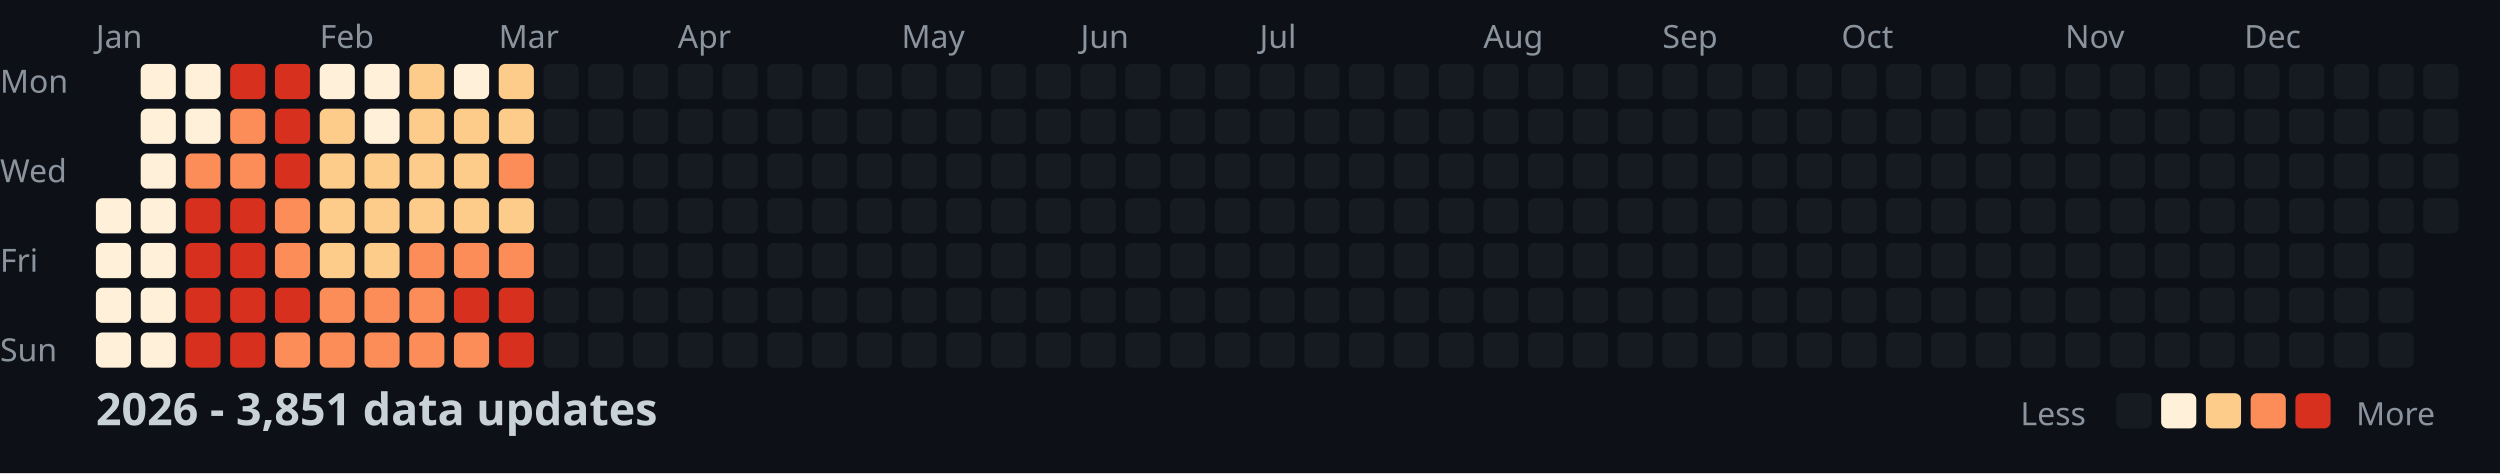
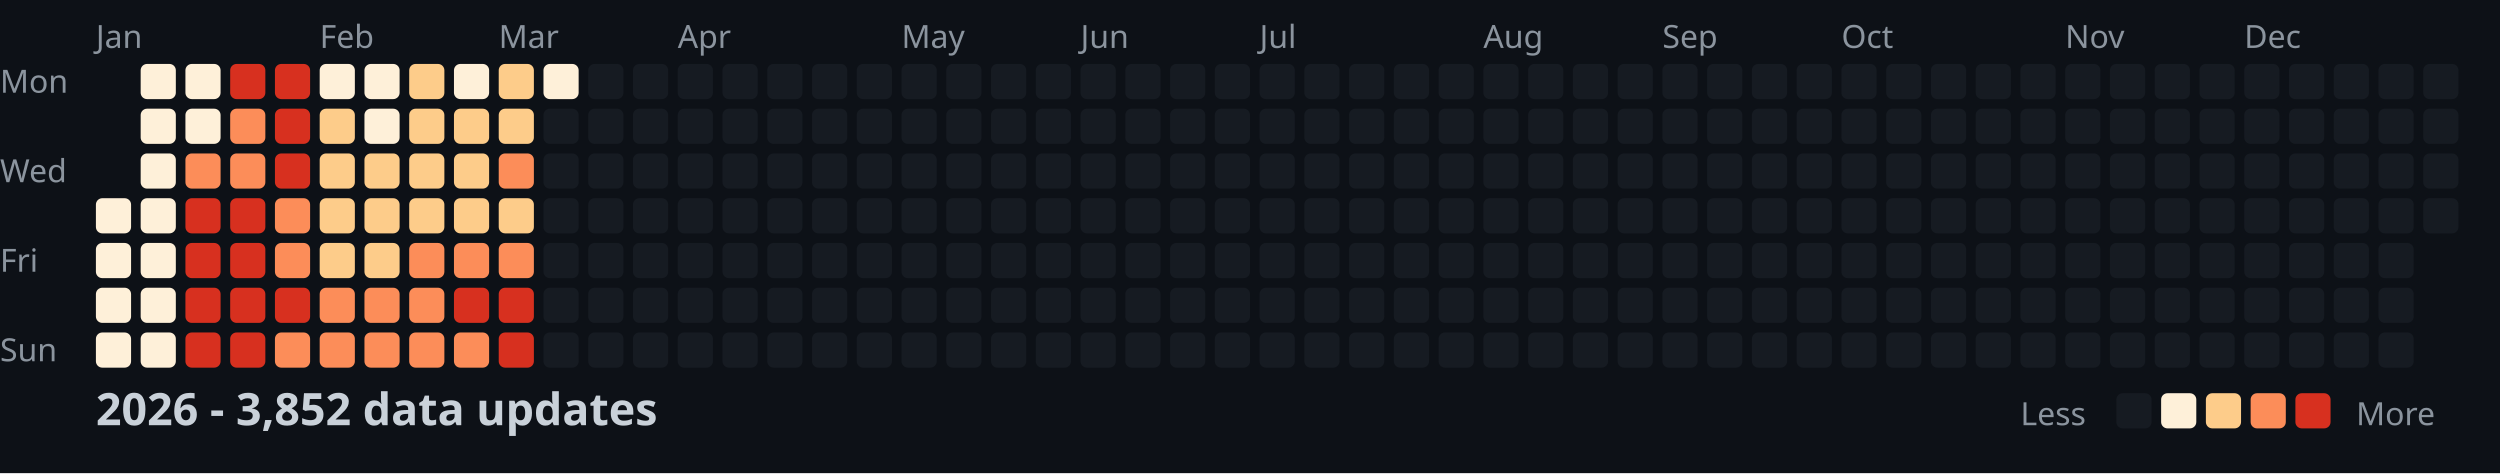
<svg xmlns="http://www.w3.org/2000/svg" width="782" height="148">
  <style>
    .month { font: 10px sans-serif; fill: #8b949e; }
    .day { font: 10px sans-serif; fill: #8b949e; }
    .title { font: bold 14px sans-serif; fill: #c9d1d9; }
    .legend { font: 10px sans-serif; fill: #8b949e; }
  </style>
  <rect width="100%" height="100%" fill="#0d1117" />
  <text x="0" y="29" class="day">Mon</text>
  <text x="0" y="57" class="day">Wed</text>
  <text x="0" y="85" class="day">Fri</text>
  <text x="0" y="113" class="day">Sun</text>
  <text x="30" y="15" class="month">Jan</text>
  <text x="100" y="15" class="month">Feb</text>
  <text x="156" y="15" class="month">Mar</text>
  <text x="212" y="15" class="month">Apr</text>
  <text x="282" y="15" class="month">May</text>
  <text x="338" y="15" class="month">Jun</text>
  <text x="394" y="15" class="month">Jul</text>
  <text x="464" y="15" class="month">Aug</text>
  <text x="520" y="15" class="month">Sep</text>
  <text x="576" y="15" class="month">Oct</text>
  <text x="646" y="15" class="month">Nov</text>
  <text x="702" y="15" class="month">Dec</text>
  <rect x="30" y="62" width="11" height="11" fill="#fef0d9" rx="2" />
  <rect x="30" y="76" width="11" height="11" fill="#fef0d9" rx="2" />
  <rect x="30" y="90" width="11" height="11" fill="#fef0d9" rx="2" />
  <rect x="30" y="104" width="11" height="11" fill="#fef0d9" rx="2" />
  <rect x="44" y="20" width="11" height="11" fill="#fef0d9" rx="2" />
  <rect x="44" y="34" width="11" height="11" fill="#fef0d9" rx="2" />
  <rect x="44" y="48" width="11" height="11" fill="#fef0d9" rx="2" />
  <rect x="44" y="62" width="11" height="11" fill="#fef0d9" rx="2" />
  <rect x="44" y="76" width="11" height="11" fill="#fef0d9" rx="2" />
  <rect x="44" y="90" width="11" height="11" fill="#fef0d9" rx="2" />
  <rect x="44" y="104" width="11" height="11" fill="#fef0d9" rx="2" />
  <rect x="58" y="20" width="11" height="11" fill="#fef0d9" rx="2" />
  <rect x="58" y="34" width="11" height="11" fill="#fef0d9" rx="2" />
  <rect x="58" y="48" width="11" height="11" fill="#fc8d59" rx="2" />
  <rect x="58" y="62" width="11" height="11" fill="#d7301f" rx="2" />
  <rect x="58" y="76" width="11" height="11" fill="#d7301f" rx="2" />
  <rect x="58" y="90" width="11" height="11" fill="#d7301f" rx="2" />
  <rect x="58" y="104" width="11" height="11" fill="#d7301f" rx="2" />
  <rect x="72" y="20" width="11" height="11" fill="#d7301f" rx="2" />
  <rect x="72" y="34" width="11" height="11" fill="#fc8d59" rx="2" />
  <rect x="72" y="48" width="11" height="11" fill="#fc8d59" rx="2" />
  <rect x="72" y="62" width="11" height="11" fill="#d7301f" rx="2" />
  <rect x="72" y="76" width="11" height="11" fill="#d7301f" rx="2" />
  <rect x="72" y="90" width="11" height="11" fill="#d7301f" rx="2" />
  <rect x="72" y="104" width="11" height="11" fill="#d7301f" rx="2" />
  <rect x="86" y="20" width="11" height="11" fill="#d7301f" rx="2" />
  <rect x="86" y="34" width="11" height="11" fill="#d7301f" rx="2" />
  <rect x="86" y="48" width="11" height="11" fill="#d7301f" rx="2" />
  <rect x="86" y="62" width="11" height="11" fill="#fc8d59" rx="2" />
  <rect x="86" y="76" width="11" height="11" fill="#fc8d59" rx="2" />
  <rect x="86" y="90" width="11" height="11" fill="#d7301f" rx="2" />
  <rect x="86" y="104" width="11" height="11" fill="#fc8d59" rx="2" />
  <rect x="100" y="20" width="11" height="11" fill="#fef0d9" rx="2" />
  <rect x="100" y="34" width="11" height="11" fill="#fdcc8a" rx="2" />
  <rect x="100" y="48" width="11" height="11" fill="#fdcc8a" rx="2" />
  <rect x="100" y="62" width="11" height="11" fill="#fdcc8a" rx="2" />
  <rect x="100" y="76" width="11" height="11" fill="#fdcc8a" rx="2" />
  <rect x="100" y="90" width="11" height="11" fill="#fc8d59" rx="2" />
  <rect x="100" y="104" width="11" height="11" fill="#fc8d59" rx="2" />
  <rect x="114" y="20" width="11" height="11" fill="#fef0d9" rx="2" />
  <rect x="114" y="34" width="11" height="11" fill="#fef0d9" rx="2" />
  <rect x="114" y="48" width="11" height="11" fill="#fdcc8a" rx="2" />
  <rect x="114" y="62" width="11" height="11" fill="#fdcc8a" rx="2" />
  <rect x="114" y="76" width="11" height="11" fill="#fdcc8a" rx="2" />
  <rect x="114" y="90" width="11" height="11" fill="#fc8d59" rx="2" />
  <rect x="114" y="104" width="11" height="11" fill="#fc8d59" rx="2" />
  <rect x="128" y="20" width="11" height="11" fill="#fdcc8a" rx="2" />
  <rect x="128" y="34" width="11" height="11" fill="#fdcc8a" rx="2" />
  <rect x="128" y="48" width="11" height="11" fill="#fdcc8a" rx="2" />
  <rect x="128" y="62" width="11" height="11" fill="#fdcc8a" rx="2" />
  <rect x="128" y="76" width="11" height="11" fill="#fc8d59" rx="2" />
  <rect x="128" y="90" width="11" height="11" fill="#fc8d59" rx="2" />
  <rect x="128" y="104" width="11" height="11" fill="#fc8d59" rx="2" />
  <rect x="142" y="20" width="11" height="11" fill="#fef0d9" rx="2" />
  <rect x="142" y="34" width="11" height="11" fill="#fdcc8a" rx="2" />
  <rect x="142" y="48" width="11" height="11" fill="#fdcc8a" rx="2" />
  <rect x="142" y="62" width="11" height="11" fill="#fdcc8a" rx="2" />
  <rect x="142" y="76" width="11" height="11" fill="#fc8d59" rx="2" />
  <rect x="142" y="90" width="11" height="11" fill="#d7301f" rx="2" />
  <rect x="142" y="104" width="11" height="11" fill="#fc8d59" rx="2" />
  <rect x="156" y="20" width="11" height="11" fill="#fdcc8a" rx="2" />
  <rect x="156" y="34" width="11" height="11" fill="#fdcc8a" rx="2" />
  <rect x="156" y="48" width="11" height="11" fill="#fc8d59" rx="2" />
  <rect x="156" y="62" width="11" height="11" fill="#fdcc8a" rx="2" />
  <rect x="156" y="76" width="11" height="11" fill="#fc8d59" rx="2" />
  <rect x="156" y="90" width="11" height="11" fill="#d7301f" rx="2" />
  <rect x="156" y="104" width="11" height="11" fill="#d7301f" rx="2" />
-   <rect x="170" y="20" width="11" height="11" fill="#161b22" rx="2" />
+   <rect x="170" y="20" width="11" height="11" fill="#fef0d9" rx="2" />
  <rect x="170" y="34" width="11" height="11" fill="#161b22" rx="2" />
  <rect x="170" y="48" width="11" height="11" fill="#161b22" rx="2" />
  <rect x="170" y="62" width="11" height="11" fill="#161b22" rx="2" />
  <rect x="170" y="76" width="11" height="11" fill="#161b22" rx="2" />
  <rect x="170" y="90" width="11" height="11" fill="#161b22" rx="2" />
  <rect x="170" y="104" width="11" height="11" fill="#161b22" rx="2" />
  <rect x="184" y="20" width="11" height="11" fill="#161b22" rx="2" />
  <rect x="184" y="34" width="11" height="11" fill="#161b22" rx="2" />
  <rect x="184" y="48" width="11" height="11" fill="#161b22" rx="2" />
  <rect x="184" y="62" width="11" height="11" fill="#161b22" rx="2" />
  <rect x="184" y="76" width="11" height="11" fill="#161b22" rx="2" />
  <rect x="184" y="90" width="11" height="11" fill="#161b22" rx="2" />
  <rect x="184" y="104" width="11" height="11" fill="#161b22" rx="2" />
  <rect x="198" y="20" width="11" height="11" fill="#161b22" rx="2" />
  <rect x="198" y="34" width="11" height="11" fill="#161b22" rx="2" />
  <rect x="198" y="48" width="11" height="11" fill="#161b22" rx="2" />
  <rect x="198" y="62" width="11" height="11" fill="#161b22" rx="2" />
  <rect x="198" y="76" width="11" height="11" fill="#161b22" rx="2" />
  <rect x="198" y="90" width="11" height="11" fill="#161b22" rx="2" />
  <rect x="198" y="104" width="11" height="11" fill="#161b22" rx="2" />
  <rect x="212" y="20" width="11" height="11" fill="#161b22" rx="2" />
  <rect x="212" y="34" width="11" height="11" fill="#161b22" rx="2" />
  <rect x="212" y="48" width="11" height="11" fill="#161b22" rx="2" />
  <rect x="212" y="62" width="11" height="11" fill="#161b22" rx="2" />
  <rect x="212" y="76" width="11" height="11" fill="#161b22" rx="2" />
  <rect x="212" y="90" width="11" height="11" fill="#161b22" rx="2" />
  <rect x="212" y="104" width="11" height="11" fill="#161b22" rx="2" />
  <rect x="226" y="20" width="11" height="11" fill="#161b22" rx="2" />
  <rect x="226" y="34" width="11" height="11" fill="#161b22" rx="2" />
  <rect x="226" y="48" width="11" height="11" fill="#161b22" rx="2" />
  <rect x="226" y="62" width="11" height="11" fill="#161b22" rx="2" />
  <rect x="226" y="76" width="11" height="11" fill="#161b22" rx="2" />
  <rect x="226" y="90" width="11" height="11" fill="#161b22" rx="2" />
  <rect x="226" y="104" width="11" height="11" fill="#161b22" rx="2" />
  <rect x="240" y="20" width="11" height="11" fill="#161b22" rx="2" />
  <rect x="240" y="34" width="11" height="11" fill="#161b22" rx="2" />
  <rect x="240" y="48" width="11" height="11" fill="#161b22" rx="2" />
  <rect x="240" y="62" width="11" height="11" fill="#161b22" rx="2" />
  <rect x="240" y="76" width="11" height="11" fill="#161b22" rx="2" />
  <rect x="240" y="90" width="11" height="11" fill="#161b22" rx="2" />
  <rect x="240" y="104" width="11" height="11" fill="#161b22" rx="2" />
  <rect x="254" y="20" width="11" height="11" fill="#161b22" rx="2" />
  <rect x="254" y="34" width="11" height="11" fill="#161b22" rx="2" />
  <rect x="254" y="48" width="11" height="11" fill="#161b22" rx="2" />
  <rect x="254" y="62" width="11" height="11" fill="#161b22" rx="2" />
  <rect x="254" y="76" width="11" height="11" fill="#161b22" rx="2" />
  <rect x="254" y="90" width="11" height="11" fill="#161b22" rx="2" />
  <rect x="254" y="104" width="11" height="11" fill="#161b22" rx="2" />
  <rect x="268" y="20" width="11" height="11" fill="#161b22" rx="2" />
  <rect x="268" y="34" width="11" height="11" fill="#161b22" rx="2" />
  <rect x="268" y="48" width="11" height="11" fill="#161b22" rx="2" />
  <rect x="268" y="62" width="11" height="11" fill="#161b22" rx="2" />
  <rect x="268" y="76" width="11" height="11" fill="#161b22" rx="2" />
  <rect x="268" y="90" width="11" height="11" fill="#161b22" rx="2" />
  <rect x="268" y="104" width="11" height="11" fill="#161b22" rx="2" />
  <rect x="282" y="20" width="11" height="11" fill="#161b22" rx="2" />
  <rect x="282" y="34" width="11" height="11" fill="#161b22" rx="2" />
  <rect x="282" y="48" width="11" height="11" fill="#161b22" rx="2" />
  <rect x="282" y="62" width="11" height="11" fill="#161b22" rx="2" />
  <rect x="282" y="76" width="11" height="11" fill="#161b22" rx="2" />
  <rect x="282" y="90" width="11" height="11" fill="#161b22" rx="2" />
  <rect x="282" y="104" width="11" height="11" fill="#161b22" rx="2" />
  <rect x="296" y="20" width="11" height="11" fill="#161b22" rx="2" />
  <rect x="296" y="34" width="11" height="11" fill="#161b22" rx="2" />
  <rect x="296" y="48" width="11" height="11" fill="#161b22" rx="2" />
  <rect x="296" y="62" width="11" height="11" fill="#161b22" rx="2" />
  <rect x="296" y="76" width="11" height="11" fill="#161b22" rx="2" />
  <rect x="296" y="90" width="11" height="11" fill="#161b22" rx="2" />
  <rect x="296" y="104" width="11" height="11" fill="#161b22" rx="2" />
  <rect x="310" y="20" width="11" height="11" fill="#161b22" rx="2" />
  <rect x="310" y="34" width="11" height="11" fill="#161b22" rx="2" />
  <rect x="310" y="48" width="11" height="11" fill="#161b22" rx="2" />
  <rect x="310" y="62" width="11" height="11" fill="#161b22" rx="2" />
  <rect x="310" y="76" width="11" height="11" fill="#161b22" rx="2" />
  <rect x="310" y="90" width="11" height="11" fill="#161b22" rx="2" />
  <rect x="310" y="104" width="11" height="11" fill="#161b22" rx="2" />
  <rect x="324" y="20" width="11" height="11" fill="#161b22" rx="2" />
  <rect x="324" y="34" width="11" height="11" fill="#161b22" rx="2" />
  <rect x="324" y="48" width="11" height="11" fill="#161b22" rx="2" />
  <rect x="324" y="62" width="11" height="11" fill="#161b22" rx="2" />
  <rect x="324" y="76" width="11" height="11" fill="#161b22" rx="2" />
  <rect x="324" y="90" width="11" height="11" fill="#161b22" rx="2" />
  <rect x="324" y="104" width="11" height="11" fill="#161b22" rx="2" />
  <rect x="338" y="20" width="11" height="11" fill="#161b22" rx="2" />
  <rect x="338" y="34" width="11" height="11" fill="#161b22" rx="2" />
  <rect x="338" y="48" width="11" height="11" fill="#161b22" rx="2" />
  <rect x="338" y="62" width="11" height="11" fill="#161b22" rx="2" />
  <rect x="338" y="76" width="11" height="11" fill="#161b22" rx="2" />
  <rect x="338" y="90" width="11" height="11" fill="#161b22" rx="2" />
  <rect x="338" y="104" width="11" height="11" fill="#161b22" rx="2" />
  <rect x="352" y="20" width="11" height="11" fill="#161b22" rx="2" />
  <rect x="352" y="34" width="11" height="11" fill="#161b22" rx="2" />
  <rect x="352" y="48" width="11" height="11" fill="#161b22" rx="2" />
  <rect x="352" y="62" width="11" height="11" fill="#161b22" rx="2" />
  <rect x="352" y="76" width="11" height="11" fill="#161b22" rx="2" />
  <rect x="352" y="90" width="11" height="11" fill="#161b22" rx="2" />
  <rect x="352" y="104" width="11" height="11" fill="#161b22" rx="2" />
  <rect x="366" y="20" width="11" height="11" fill="#161b22" rx="2" />
  <rect x="366" y="34" width="11" height="11" fill="#161b22" rx="2" />
  <rect x="366" y="48" width="11" height="11" fill="#161b22" rx="2" />
  <rect x="366" y="62" width="11" height="11" fill="#161b22" rx="2" />
  <rect x="366" y="76" width="11" height="11" fill="#161b22" rx="2" />
  <rect x="366" y="90" width="11" height="11" fill="#161b22" rx="2" />
  <rect x="366" y="104" width="11" height="11" fill="#161b22" rx="2" />
  <rect x="380" y="20" width="11" height="11" fill="#161b22" rx="2" />
  <rect x="380" y="34" width="11" height="11" fill="#161b22" rx="2" />
  <rect x="380" y="48" width="11" height="11" fill="#161b22" rx="2" />
  <rect x="380" y="62" width="11" height="11" fill="#161b22" rx="2" />
  <rect x="380" y="76" width="11" height="11" fill="#161b22" rx="2" />
  <rect x="380" y="90" width="11" height="11" fill="#161b22" rx="2" />
  <rect x="380" y="104" width="11" height="11" fill="#161b22" rx="2" />
  <rect x="394" y="20" width="11" height="11" fill="#161b22" rx="2" />
  <rect x="394" y="34" width="11" height="11" fill="#161b22" rx="2" />
  <rect x="394" y="48" width="11" height="11" fill="#161b22" rx="2" />
  <rect x="394" y="62" width="11" height="11" fill="#161b22" rx="2" />
  <rect x="394" y="76" width="11" height="11" fill="#161b22" rx="2" />
  <rect x="394" y="90" width="11" height="11" fill="#161b22" rx="2" />
  <rect x="394" y="104" width="11" height="11" fill="#161b22" rx="2" />
  <rect x="408" y="20" width="11" height="11" fill="#161b22" rx="2" />
  <rect x="408" y="34" width="11" height="11" fill="#161b22" rx="2" />
  <rect x="408" y="48" width="11" height="11" fill="#161b22" rx="2" />
  <rect x="408" y="62" width="11" height="11" fill="#161b22" rx="2" />
  <rect x="408" y="76" width="11" height="11" fill="#161b22" rx="2" />
  <rect x="408" y="90" width="11" height="11" fill="#161b22" rx="2" />
  <rect x="408" y="104" width="11" height="11" fill="#161b22" rx="2" />
  <rect x="422" y="20" width="11" height="11" fill="#161b22" rx="2" />
  <rect x="422" y="34" width="11" height="11" fill="#161b22" rx="2" />
  <rect x="422" y="48" width="11" height="11" fill="#161b22" rx="2" />
  <rect x="422" y="62" width="11" height="11" fill="#161b22" rx="2" />
  <rect x="422" y="76" width="11" height="11" fill="#161b22" rx="2" />
  <rect x="422" y="90" width="11" height="11" fill="#161b22" rx="2" />
  <rect x="422" y="104" width="11" height="11" fill="#161b22" rx="2" />
  <rect x="436" y="20" width="11" height="11" fill="#161b22" rx="2" />
  <rect x="436" y="34" width="11" height="11" fill="#161b22" rx="2" />
  <rect x="436" y="48" width="11" height="11" fill="#161b22" rx="2" />
  <rect x="436" y="62" width="11" height="11" fill="#161b22" rx="2" />
  <rect x="436" y="76" width="11" height="11" fill="#161b22" rx="2" />
  <rect x="436" y="90" width="11" height="11" fill="#161b22" rx="2" />
  <rect x="436" y="104" width="11" height="11" fill="#161b22" rx="2" />
  <rect x="450" y="20" width="11" height="11" fill="#161b22" rx="2" />
  <rect x="450" y="34" width="11" height="11" fill="#161b22" rx="2" />
  <rect x="450" y="48" width="11" height="11" fill="#161b22" rx="2" />
  <rect x="450" y="62" width="11" height="11" fill="#161b22" rx="2" />
  <rect x="450" y="76" width="11" height="11" fill="#161b22" rx="2" />
  <rect x="450" y="90" width="11" height="11" fill="#161b22" rx="2" />
  <rect x="450" y="104" width="11" height="11" fill="#161b22" rx="2" />
  <rect x="464" y="20" width="11" height="11" fill="#161b22" rx="2" />
  <rect x="464" y="34" width="11" height="11" fill="#161b22" rx="2" />
  <rect x="464" y="48" width="11" height="11" fill="#161b22" rx="2" />
  <rect x="464" y="62" width="11" height="11" fill="#161b22" rx="2" />
  <rect x="464" y="76" width="11" height="11" fill="#161b22" rx="2" />
  <rect x="464" y="90" width="11" height="11" fill="#161b22" rx="2" />
  <rect x="464" y="104" width="11" height="11" fill="#161b22" rx="2" />
  <rect x="478" y="20" width="11" height="11" fill="#161b22" rx="2" />
  <rect x="478" y="34" width="11" height="11" fill="#161b22" rx="2" />
  <rect x="478" y="48" width="11" height="11" fill="#161b22" rx="2" />
  <rect x="478" y="62" width="11" height="11" fill="#161b22" rx="2" />
  <rect x="478" y="76" width="11" height="11" fill="#161b22" rx="2" />
  <rect x="478" y="90" width="11" height="11" fill="#161b22" rx="2" />
  <rect x="478" y="104" width="11" height="11" fill="#161b22" rx="2" />
  <rect x="492" y="20" width="11" height="11" fill="#161b22" rx="2" />
  <rect x="492" y="34" width="11" height="11" fill="#161b22" rx="2" />
  <rect x="492" y="48" width="11" height="11" fill="#161b22" rx="2" />
  <rect x="492" y="62" width="11" height="11" fill="#161b22" rx="2" />
  <rect x="492" y="76" width="11" height="11" fill="#161b22" rx="2" />
  <rect x="492" y="90" width="11" height="11" fill="#161b22" rx="2" />
  <rect x="492" y="104" width="11" height="11" fill="#161b22" rx="2" />
  <rect x="506" y="20" width="11" height="11" fill="#161b22" rx="2" />
  <rect x="506" y="34" width="11" height="11" fill="#161b22" rx="2" />
  <rect x="506" y="48" width="11" height="11" fill="#161b22" rx="2" />
  <rect x="506" y="62" width="11" height="11" fill="#161b22" rx="2" />
  <rect x="506" y="76" width="11" height="11" fill="#161b22" rx="2" />
  <rect x="506" y="90" width="11" height="11" fill="#161b22" rx="2" />
  <rect x="506" y="104" width="11" height="11" fill="#161b22" rx="2" />
  <rect x="520" y="20" width="11" height="11" fill="#161b22" rx="2" />
  <rect x="520" y="34" width="11" height="11" fill="#161b22" rx="2" />
  <rect x="520" y="48" width="11" height="11" fill="#161b22" rx="2" />
  <rect x="520" y="62" width="11" height="11" fill="#161b22" rx="2" />
  <rect x="520" y="76" width="11" height="11" fill="#161b22" rx="2" />
  <rect x="520" y="90" width="11" height="11" fill="#161b22" rx="2" />
  <rect x="520" y="104" width="11" height="11" fill="#161b22" rx="2" />
  <rect x="534" y="20" width="11" height="11" fill="#161b22" rx="2" />
  <rect x="534" y="34" width="11" height="11" fill="#161b22" rx="2" />
  <rect x="534" y="48" width="11" height="11" fill="#161b22" rx="2" />
  <rect x="534" y="62" width="11" height="11" fill="#161b22" rx="2" />
  <rect x="534" y="76" width="11" height="11" fill="#161b22" rx="2" />
  <rect x="534" y="90" width="11" height="11" fill="#161b22" rx="2" />
  <rect x="534" y="104" width="11" height="11" fill="#161b22" rx="2" />
  <rect x="548" y="20" width="11" height="11" fill="#161b22" rx="2" />
  <rect x="548" y="34" width="11" height="11" fill="#161b22" rx="2" />
  <rect x="548" y="48" width="11" height="11" fill="#161b22" rx="2" />
  <rect x="548" y="62" width="11" height="11" fill="#161b22" rx="2" />
  <rect x="548" y="76" width="11" height="11" fill="#161b22" rx="2" />
  <rect x="548" y="90" width="11" height="11" fill="#161b22" rx="2" />
  <rect x="548" y="104" width="11" height="11" fill="#161b22" rx="2" />
  <rect x="562" y="20" width="11" height="11" fill="#161b22" rx="2" />
  <rect x="562" y="34" width="11" height="11" fill="#161b22" rx="2" />
  <rect x="562" y="48" width="11" height="11" fill="#161b22" rx="2" />
  <rect x="562" y="62" width="11" height="11" fill="#161b22" rx="2" />
  <rect x="562" y="76" width="11" height="11" fill="#161b22" rx="2" />
  <rect x="562" y="90" width="11" height="11" fill="#161b22" rx="2" />
  <rect x="562" y="104" width="11" height="11" fill="#161b22" rx="2" />
  <rect x="576" y="20" width="11" height="11" fill="#161b22" rx="2" />
  <rect x="576" y="34" width="11" height="11" fill="#161b22" rx="2" />
  <rect x="576" y="48" width="11" height="11" fill="#161b22" rx="2" />
  <rect x="576" y="62" width="11" height="11" fill="#161b22" rx="2" />
  <rect x="576" y="76" width="11" height="11" fill="#161b22" rx="2" />
  <rect x="576" y="90" width="11" height="11" fill="#161b22" rx="2" />
  <rect x="576" y="104" width="11" height="11" fill="#161b22" rx="2" />
  <rect x="590" y="20" width="11" height="11" fill="#161b22" rx="2" />
  <rect x="590" y="34" width="11" height="11" fill="#161b22" rx="2" />
  <rect x="590" y="48" width="11" height="11" fill="#161b22" rx="2" />
  <rect x="590" y="62" width="11" height="11" fill="#161b22" rx="2" />
  <rect x="590" y="76" width="11" height="11" fill="#161b22" rx="2" />
  <rect x="590" y="90" width="11" height="11" fill="#161b22" rx="2" />
  <rect x="590" y="104" width="11" height="11" fill="#161b22" rx="2" />
  <rect x="604" y="20" width="11" height="11" fill="#161b22" rx="2" />
  <rect x="604" y="34" width="11" height="11" fill="#161b22" rx="2" />
  <rect x="604" y="48" width="11" height="11" fill="#161b22" rx="2" />
  <rect x="604" y="62" width="11" height="11" fill="#161b22" rx="2" />
  <rect x="604" y="76" width="11" height="11" fill="#161b22" rx="2" />
  <rect x="604" y="90" width="11" height="11" fill="#161b22" rx="2" />
  <rect x="604" y="104" width="11" height="11" fill="#161b22" rx="2" />
  <rect x="618" y="20" width="11" height="11" fill="#161b22" rx="2" />
  <rect x="618" y="34" width="11" height="11" fill="#161b22" rx="2" />
  <rect x="618" y="48" width="11" height="11" fill="#161b22" rx="2" />
  <rect x="618" y="62" width="11" height="11" fill="#161b22" rx="2" />
  <rect x="618" y="76" width="11" height="11" fill="#161b22" rx="2" />
  <rect x="618" y="90" width="11" height="11" fill="#161b22" rx="2" />
  <rect x="618" y="104" width="11" height="11" fill="#161b22" rx="2" />
  <rect x="632" y="20" width="11" height="11" fill="#161b22" rx="2" />
  <rect x="632" y="34" width="11" height="11" fill="#161b22" rx="2" />
  <rect x="632" y="48" width="11" height="11" fill="#161b22" rx="2" />
  <rect x="632" y="62" width="11" height="11" fill="#161b22" rx="2" />
  <rect x="632" y="76" width="11" height="11" fill="#161b22" rx="2" />
  <rect x="632" y="90" width="11" height="11" fill="#161b22" rx="2" />
  <rect x="632" y="104" width="11" height="11" fill="#161b22" rx="2" />
  <rect x="646" y="20" width="11" height="11" fill="#161b22" rx="2" />
  <rect x="646" y="34" width="11" height="11" fill="#161b22" rx="2" />
  <rect x="646" y="48" width="11" height="11" fill="#161b22" rx="2" />
  <rect x="646" y="62" width="11" height="11" fill="#161b22" rx="2" />
  <rect x="646" y="76" width="11" height="11" fill="#161b22" rx="2" />
  <rect x="646" y="90" width="11" height="11" fill="#161b22" rx="2" />
  <rect x="646" y="104" width="11" height="11" fill="#161b22" rx="2" />
  <rect x="660" y="20" width="11" height="11" fill="#161b22" rx="2" />
  <rect x="660" y="34" width="11" height="11" fill="#161b22" rx="2" />
  <rect x="660" y="48" width="11" height="11" fill="#161b22" rx="2" />
  <rect x="660" y="62" width="11" height="11" fill="#161b22" rx="2" />
  <rect x="660" y="76" width="11" height="11" fill="#161b22" rx="2" />
  <rect x="660" y="90" width="11" height="11" fill="#161b22" rx="2" />
  <rect x="660" y="104" width="11" height="11" fill="#161b22" rx="2" />
  <rect x="674" y="20" width="11" height="11" fill="#161b22" rx="2" />
  <rect x="674" y="34" width="11" height="11" fill="#161b22" rx="2" />
  <rect x="674" y="48" width="11" height="11" fill="#161b22" rx="2" />
  <rect x="674" y="62" width="11" height="11" fill="#161b22" rx="2" />
  <rect x="674" y="76" width="11" height="11" fill="#161b22" rx="2" />
  <rect x="674" y="90" width="11" height="11" fill="#161b22" rx="2" />
  <rect x="674" y="104" width="11" height="11" fill="#161b22" rx="2" />
  <rect x="688" y="20" width="11" height="11" fill="#161b22" rx="2" />
  <rect x="688" y="34" width="11" height="11" fill="#161b22" rx="2" />
  <rect x="688" y="48" width="11" height="11" fill="#161b22" rx="2" />
  <rect x="688" y="62" width="11" height="11" fill="#161b22" rx="2" />
  <rect x="688" y="76" width="11" height="11" fill="#161b22" rx="2" />
  <rect x="688" y="90" width="11" height="11" fill="#161b22" rx="2" />
  <rect x="688" y="104" width="11" height="11" fill="#161b22" rx="2" />
  <rect x="702" y="20" width="11" height="11" fill="#161b22" rx="2" />
  <rect x="702" y="34" width="11" height="11" fill="#161b22" rx="2" />
  <rect x="702" y="48" width="11" height="11" fill="#161b22" rx="2" />
  <rect x="702" y="62" width="11" height="11" fill="#161b22" rx="2" />
  <rect x="702" y="76" width="11" height="11" fill="#161b22" rx="2" />
  <rect x="702" y="90" width="11" height="11" fill="#161b22" rx="2" />
  <rect x="702" y="104" width="11" height="11" fill="#161b22" rx="2" />
  <rect x="716" y="20" width="11" height="11" fill="#161b22" rx="2" />
  <rect x="716" y="34" width="11" height="11" fill="#161b22" rx="2" />
  <rect x="716" y="48" width="11" height="11" fill="#161b22" rx="2" />
  <rect x="716" y="62" width="11" height="11" fill="#161b22" rx="2" />
  <rect x="716" y="76" width="11" height="11" fill="#161b22" rx="2" />
  <rect x="716" y="90" width="11" height="11" fill="#161b22" rx="2" />
  <rect x="716" y="104" width="11" height="11" fill="#161b22" rx="2" />
  <rect x="730" y="20" width="11" height="11" fill="#161b22" rx="2" />
  <rect x="730" y="34" width="11" height="11" fill="#161b22" rx="2" />
  <rect x="730" y="48" width="11" height="11" fill="#161b22" rx="2" />
  <rect x="730" y="62" width="11" height="11" fill="#161b22" rx="2" />
  <rect x="730" y="76" width="11" height="11" fill="#161b22" rx="2" />
  <rect x="730" y="90" width="11" height="11" fill="#161b22" rx="2" />
  <rect x="730" y="104" width="11" height="11" fill="#161b22" rx="2" />
  <rect x="744" y="20" width="11" height="11" fill="#161b22" rx="2" />
  <rect x="744" y="34" width="11" height="11" fill="#161b22" rx="2" />
  <rect x="744" y="48" width="11" height="11" fill="#161b22" rx="2" />
  <rect x="744" y="62" width="11" height="11" fill="#161b22" rx="2" />
  <rect x="744" y="76" width="11" height="11" fill="#161b22" rx="2" />
  <rect x="744" y="90" width="11" height="11" fill="#161b22" rx="2" />
  <rect x="744" y="104" width="11" height="11" fill="#161b22" rx="2" />
  <rect x="758" y="20" width="11" height="11" fill="#161b22" rx="2" />
  <rect x="758" y="34" width="11" height="11" fill="#161b22" rx="2" />
  <rect x="758" y="48" width="11" height="11" fill="#161b22" rx="2" />
  <rect x="758" y="62" width="11" height="11" fill="#161b22" rx="2" />
-   <text x="30" y="133" class="title">2026 - 3,851 data updates</text>
+   <text x="30" y="133" class="title">2026 - 3,852 data updates</text>
  <text x="632" y="133" class="legend">Less</text>
  <rect x="662" y="123" width="11" height="11" fill="#161b22" rx="2" />
  <rect x="676" y="123" width="11" height="11" fill="#fef0d9" rx="2" />
  <rect x="690" y="123" width="11" height="11" fill="#fdcc8a" rx="2" />
  <rect x="704" y="123" width="11" height="11" fill="#fc8d59" rx="2" />
  <rect x="718" y="123" width="11" height="11" fill="#d7301f" rx="2" />
  <text x="737" y="133" class="legend">More</text>
</svg>
